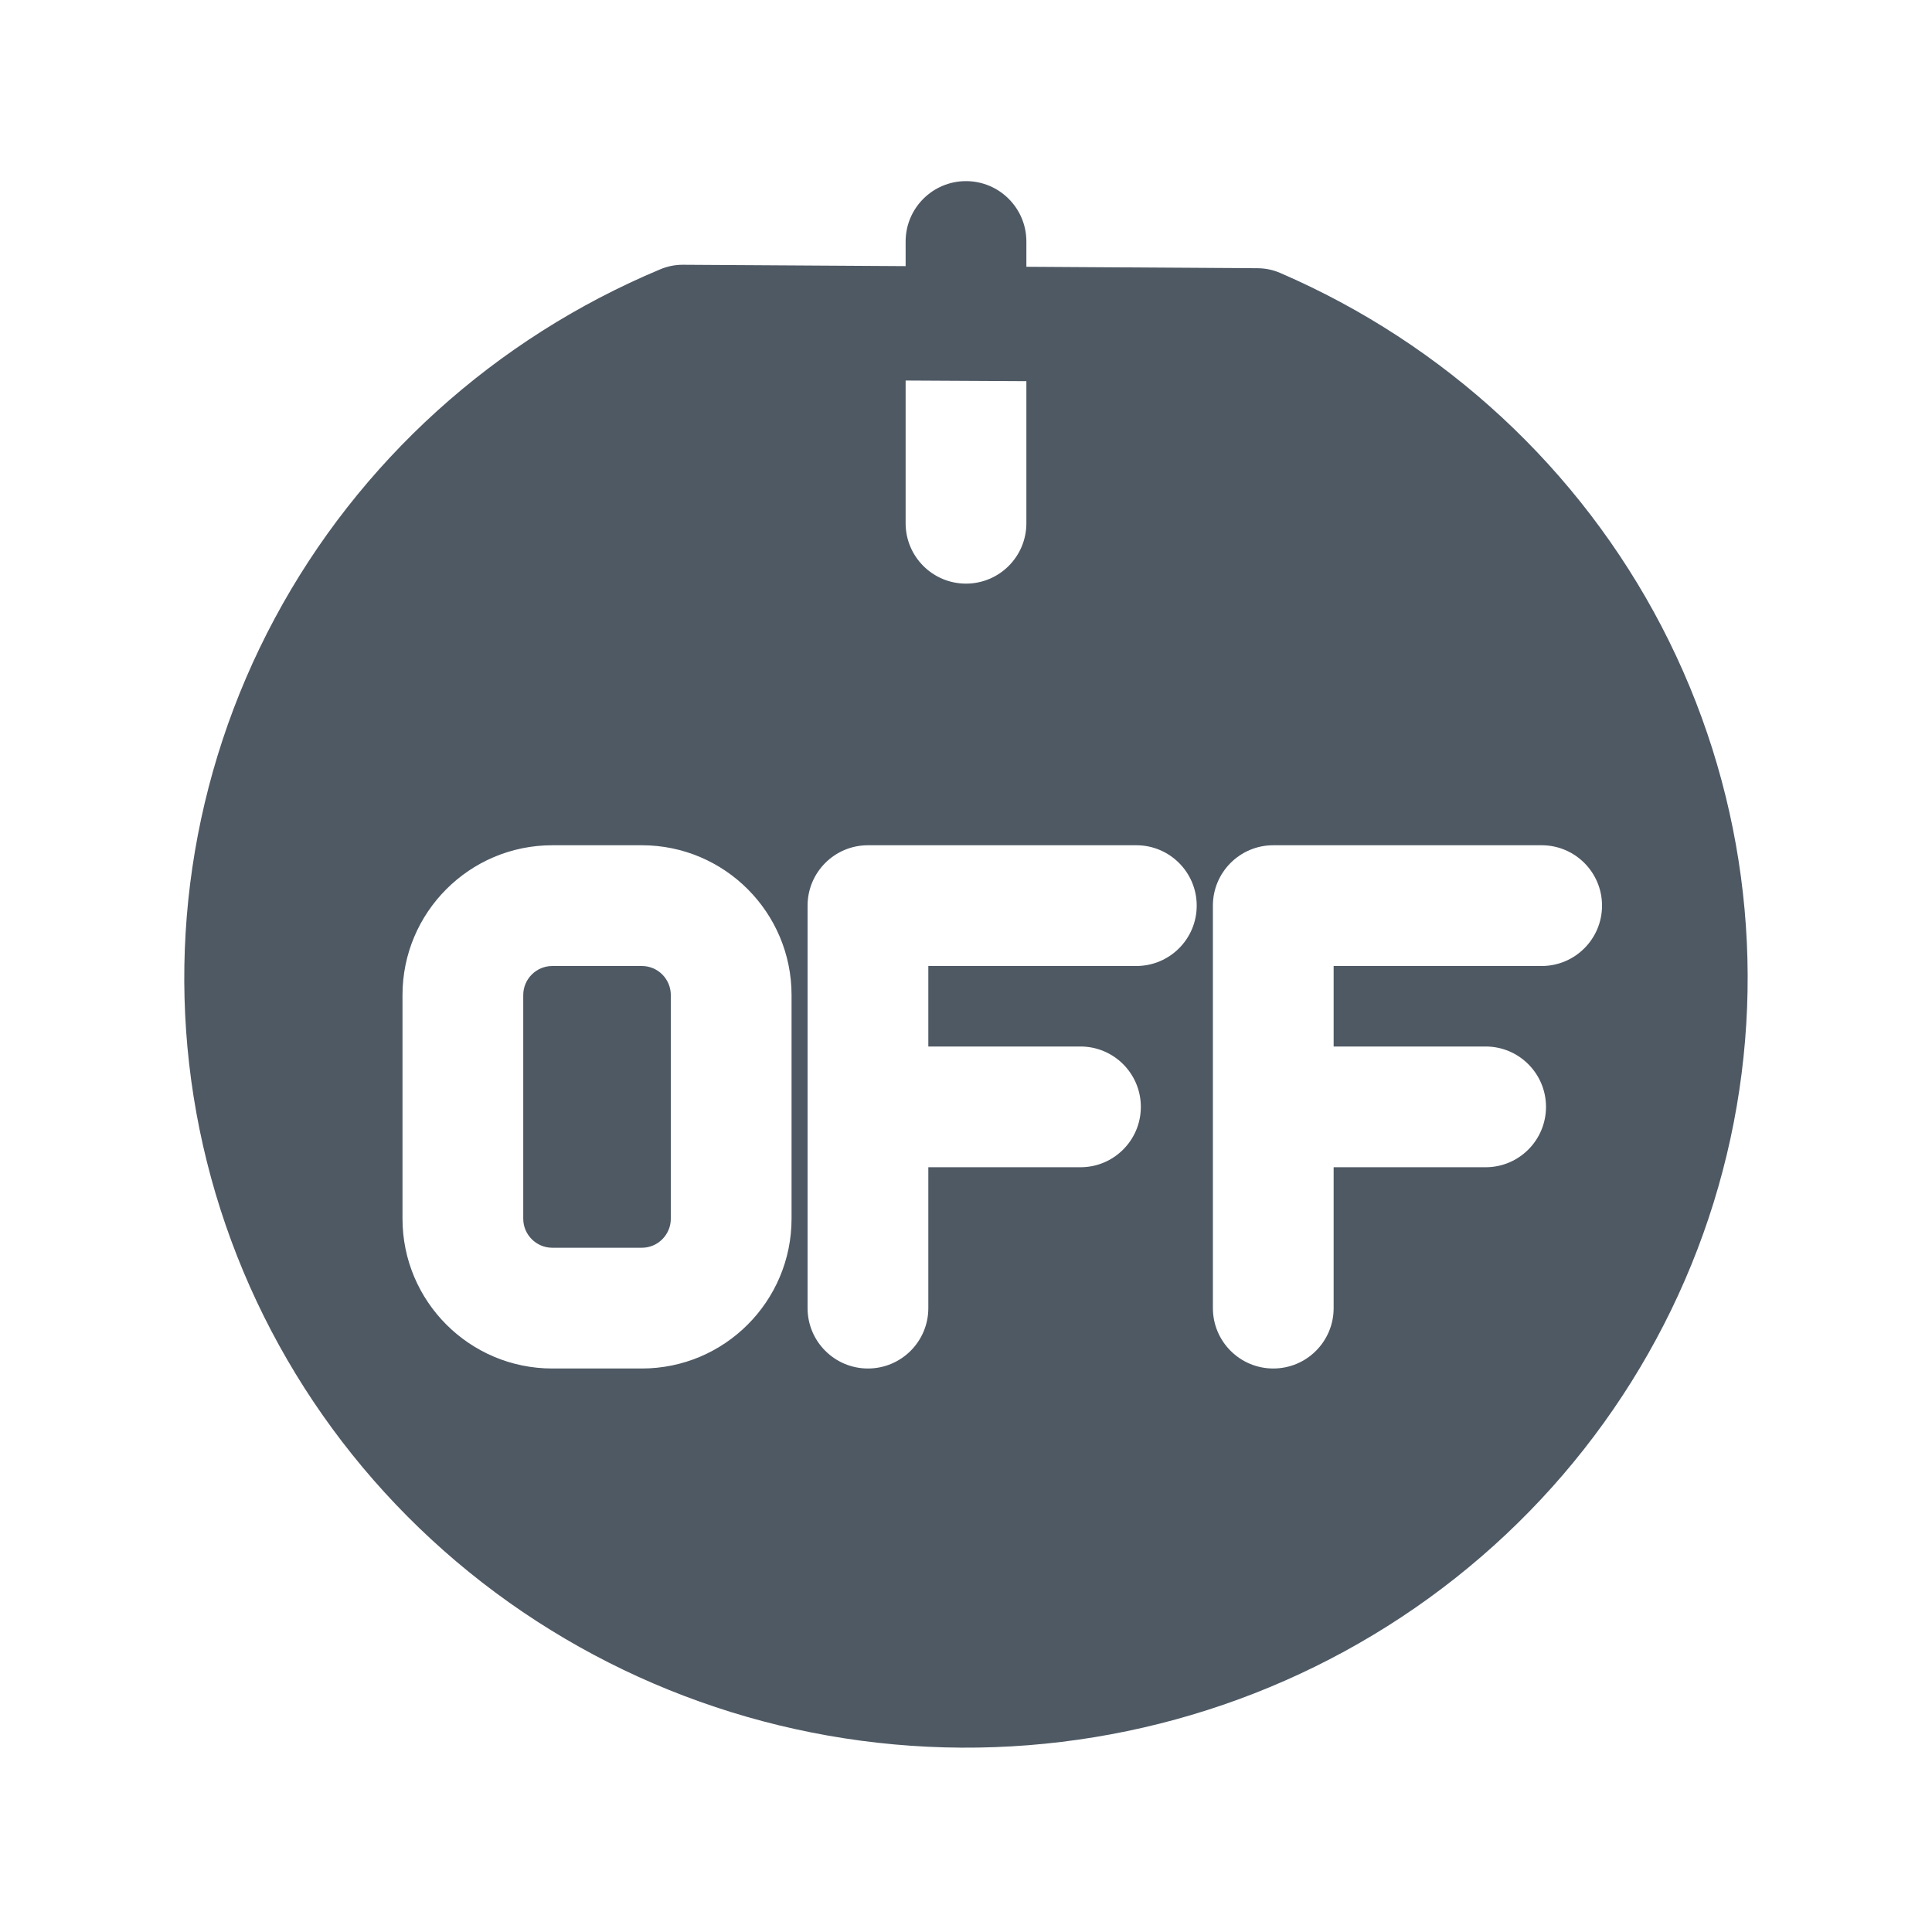
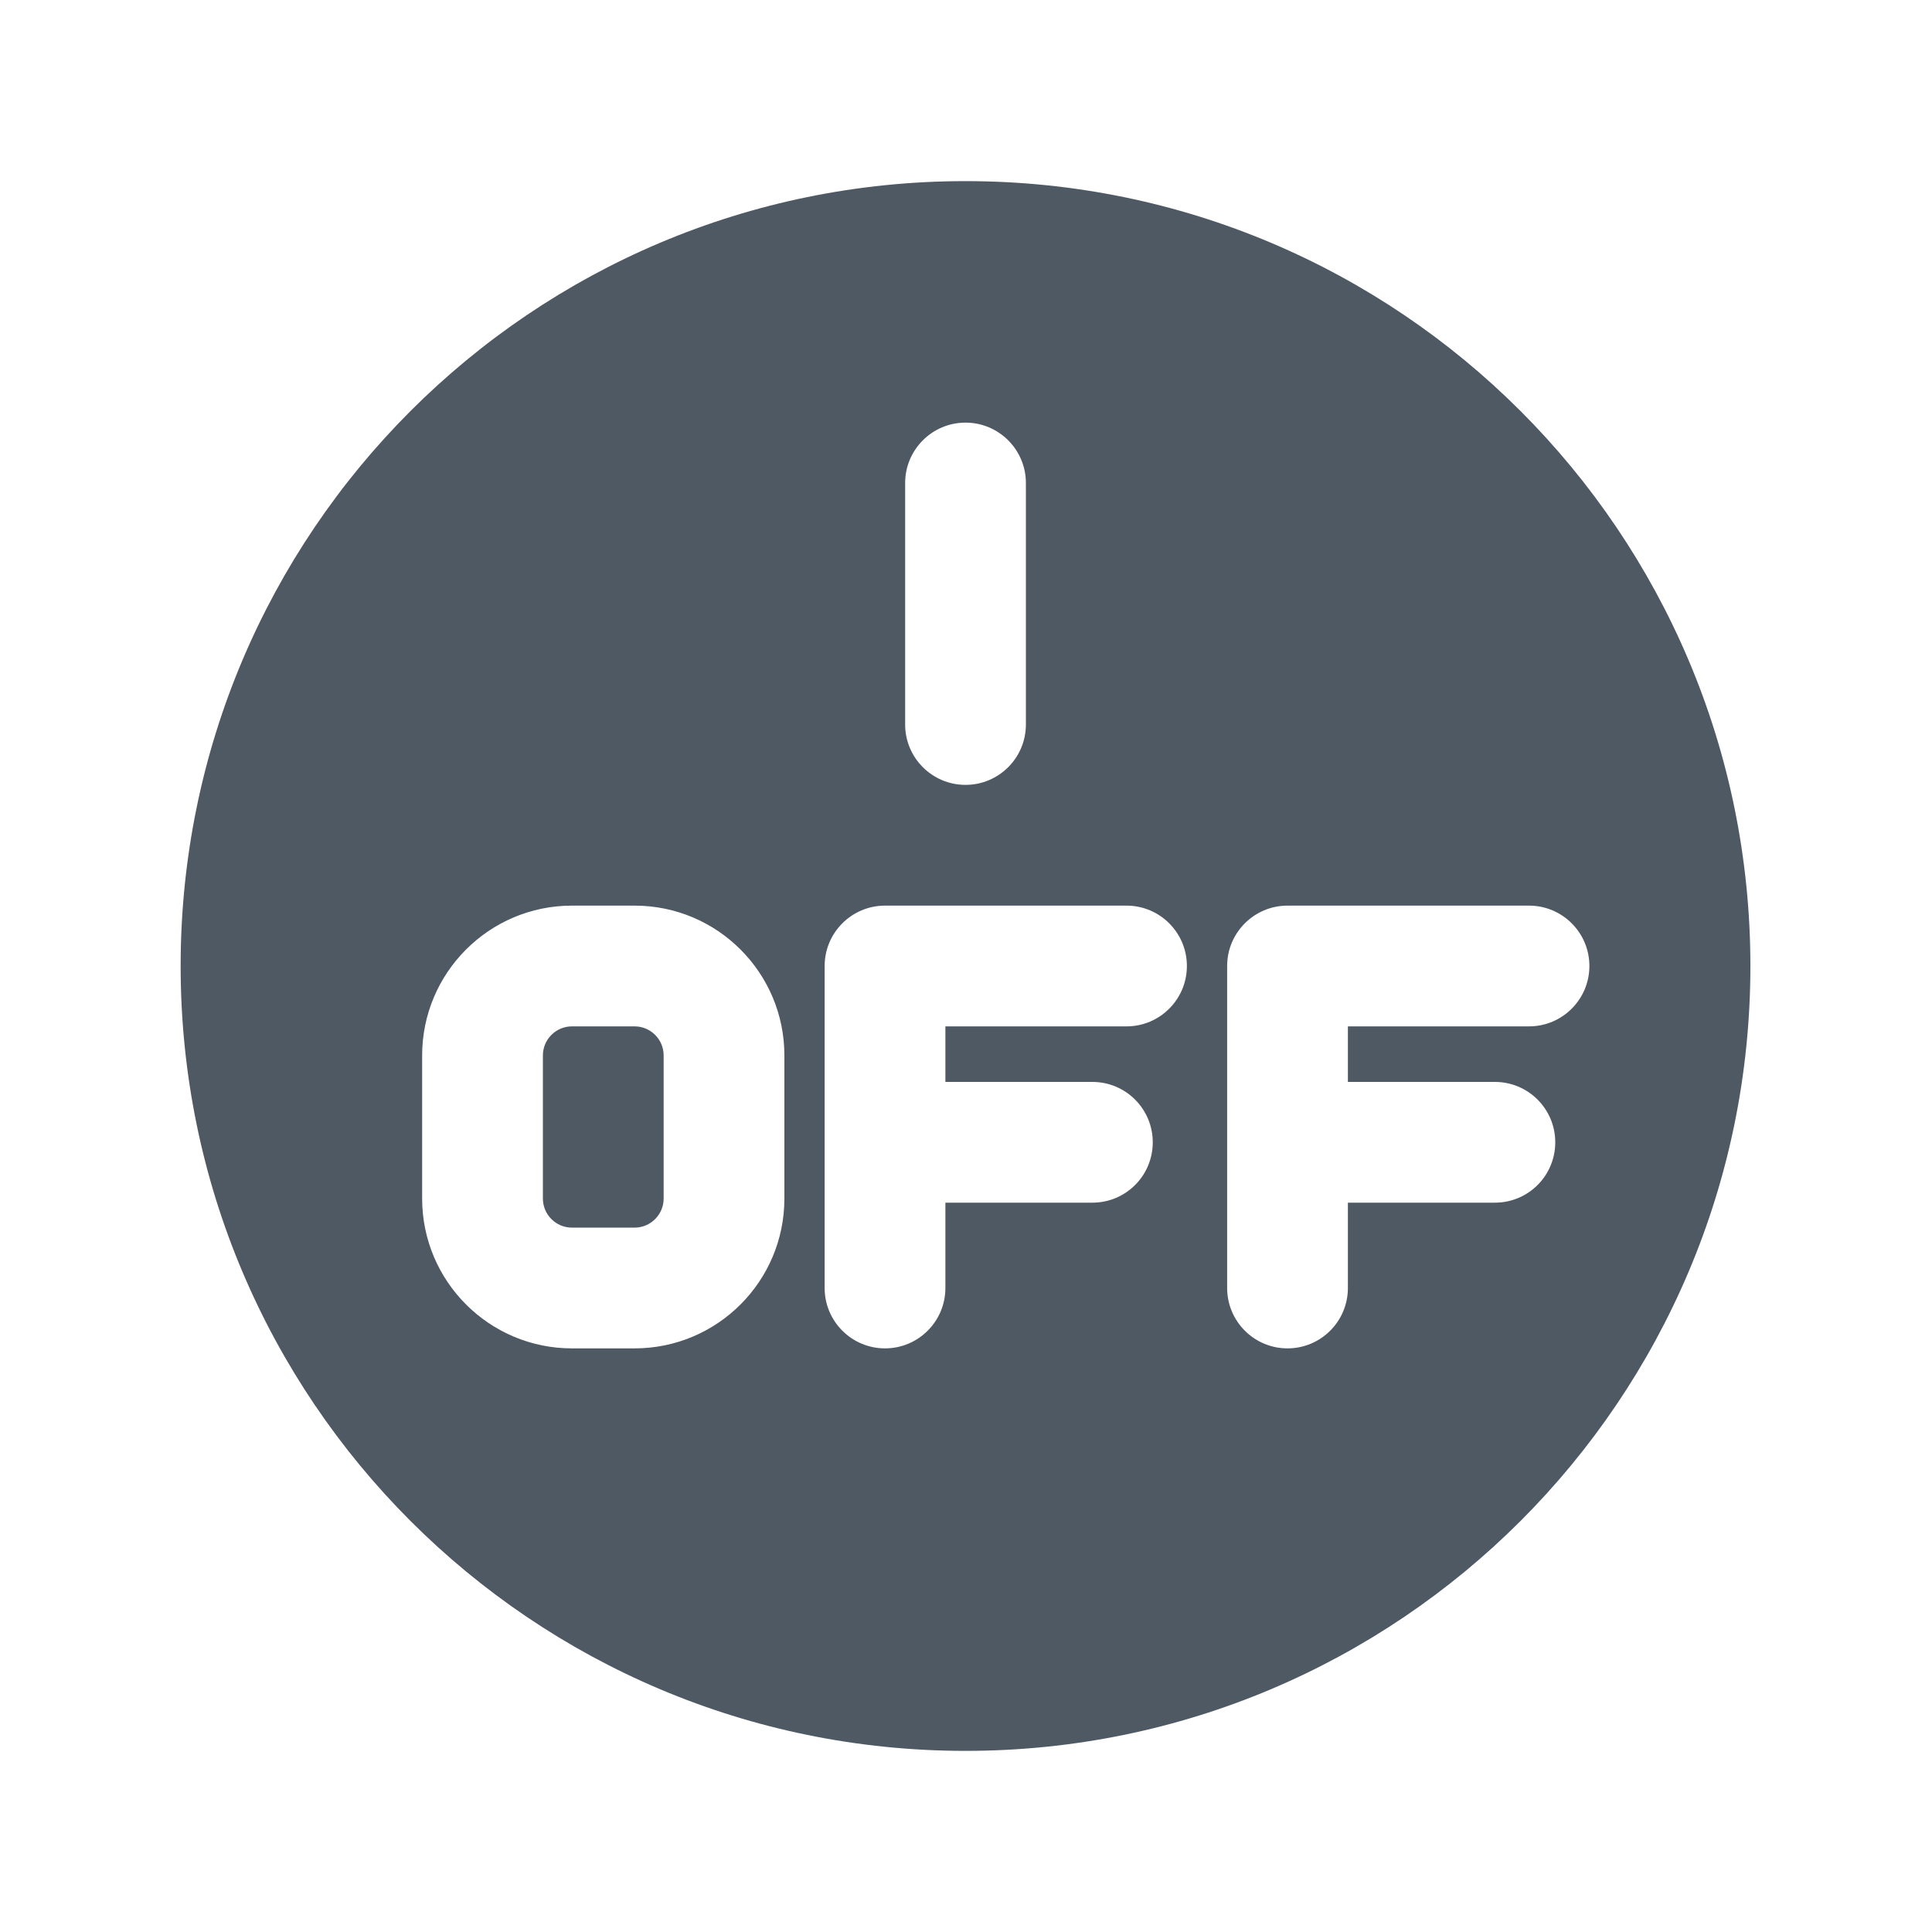
<svg xmlns="http://www.w3.org/2000/svg" width="24" height="24" viewBox="0 0 24 24" fill="none">
-   <path d="M12 2.25C12.414 2.25 12.75 2.586 12.75 3V3.314L15.626 3.332C15.722 3.333 15.817 3.353 15.904 3.391C17.947 4.274 19.622 5.825 20.642 7.784C21.661 9.743 21.963 11.991 21.496 14.145C21.029 16.298 19.822 18.225 18.081 19.602C16.34 20.98 14.172 21.723 11.941 21.71C9.711 21.697 7.552 20.928 5.828 19.53C4.104 18.132 2.92 16.191 2.479 14.031C2.039 11.872 2.369 9.629 3.413 7.682C4.457 5.735 6.149 4.204 8.203 3.345C8.291 3.308 8.386 3.289 8.481 3.289L11.25 3.306V3C11.25 2.586 11.586 2.25 12 2.25ZM6.861 10.5C5.833 10.5 5 11.334 5 12.361V15.139C5 16.166 5.833 17 6.861 17H7.973C9 17 9.833 16.166 9.833 15.139V12.361C9.833 11.334 9 10.5 7.973 10.5H6.861ZM10.782 10.5C10.368 10.5 10.032 10.836 10.032 11.25V16.25C10.032 16.664 10.368 17 10.782 17C11.196 17 11.532 16.664 11.532 16.25V14.5H13.422C13.836 14.5 14.172 14.164 14.172 13.75C14.172 13.336 13.836 13 13.422 13H11.532V12H14.116C14.53 12 14.866 11.664 14.866 11.25C14.866 10.836 14.53 10.5 14.116 10.5H10.782ZM15.817 10.5C15.403 10.5 15.067 10.836 15.067 11.25V16.25C15.067 16.664 15.403 17 15.817 17C16.232 17 16.567 16.664 16.567 16.25V14.5H18.455C18.869 14.5 19.205 14.164 19.205 13.75C19.205 13.336 18.869 13 18.455 13H16.567V12H19.151C19.565 12 19.901 11.664 19.901 11.25C19.901 10.836 19.565 10.5 19.151 10.5H15.817ZM7.973 12C8.172 12 8.333 12.162 8.333 12.361V15.139C8.333 15.338 8.172 15.5 7.973 15.5H6.861C6.662 15.5 6.5 15.338 6.5 15.139V12.361C6.5 12.162 6.662 12 6.861 12H7.973ZM11.25 6.5C11.25 6.914 11.586 7.25 12 7.25C12.414 7.25 12.75 6.914 12.75 6.5V4.735L11.25 4.727V6.5Z" fill="#4E5964" />
+   <path fill-rule="evenodd" clip-rule="evenodd" d="M8.244 13.111C8.244 12.912 8.082 12.75 7.883 12.75H7.105C6.906 12.75 6.744 12.912 6.744 13.111V14.889C6.744 15.088 6.906 15.25 7.105 15.25H7.883C8.082 15.25 8.244 15.088 8.244 14.889V13.111Z" fill="#4E5964" />
+   <path fill-rule="evenodd" clip-rule="evenodd" d="M21.744 12C21.744 17.385 17.379 21.75 11.994 21.75C6.609 21.75 2.244 17.385 2.244 12C2.244 6.615 6.609 2.25 11.994 2.25C17.379 2.25 21.744 6.615 21.744 12ZM10.244 12V16C10.244 16.414 10.58 16.75 10.994 16.75C11.408 16.75 11.744 16.414 11.744 16V14.94H13.57C13.985 14.94 14.32 14.605 14.32 14.19C14.32 13.776 13.985 13.44 13.57 13.44H11.744V12.75H13.994C14.408 12.75 14.744 12.414 14.744 12C14.744 11.586 14.408 11.25 13.994 11.25H10.994C10.58 11.25 10.244 11.586 10.244 12ZM15.244 12V16C15.244 16.414 15.58 16.75 15.994 16.75C16.408 16.75 16.744 16.414 16.744 16V14.94H18.57C18.985 14.94 19.32 14.605 19.32 14.19C19.32 13.776 18.985 13.44 18.57 13.44H16.744V12.75H18.994C19.408 12.75 19.744 12.414 19.744 12C19.744 11.586 19.408 11.25 18.994 11.25H15.994C15.58 11.25 15.244 11.586 15.244 12ZM11.244 6V9C11.244 9.414 11.58 9.75 11.994 9.75C12.408 9.75 12.744 9.414 12.744 9V6C12.744 5.586 12.408 5.25 11.994 5.25C11.58 5.25 11.244 5.586 11.244 6ZM7.883 16.75C8.911 16.75 9.744 15.916 9.744 14.889V13.111C9.744 12.084 8.911 11.25 7.883 11.25H7.105C6.078 11.25 5.244 12.084 5.244 13.111V14.889C5.244 15.916 6.078 16.75 7.105 16.75H7.883Z" fill="#4E5964" />
</svg>
